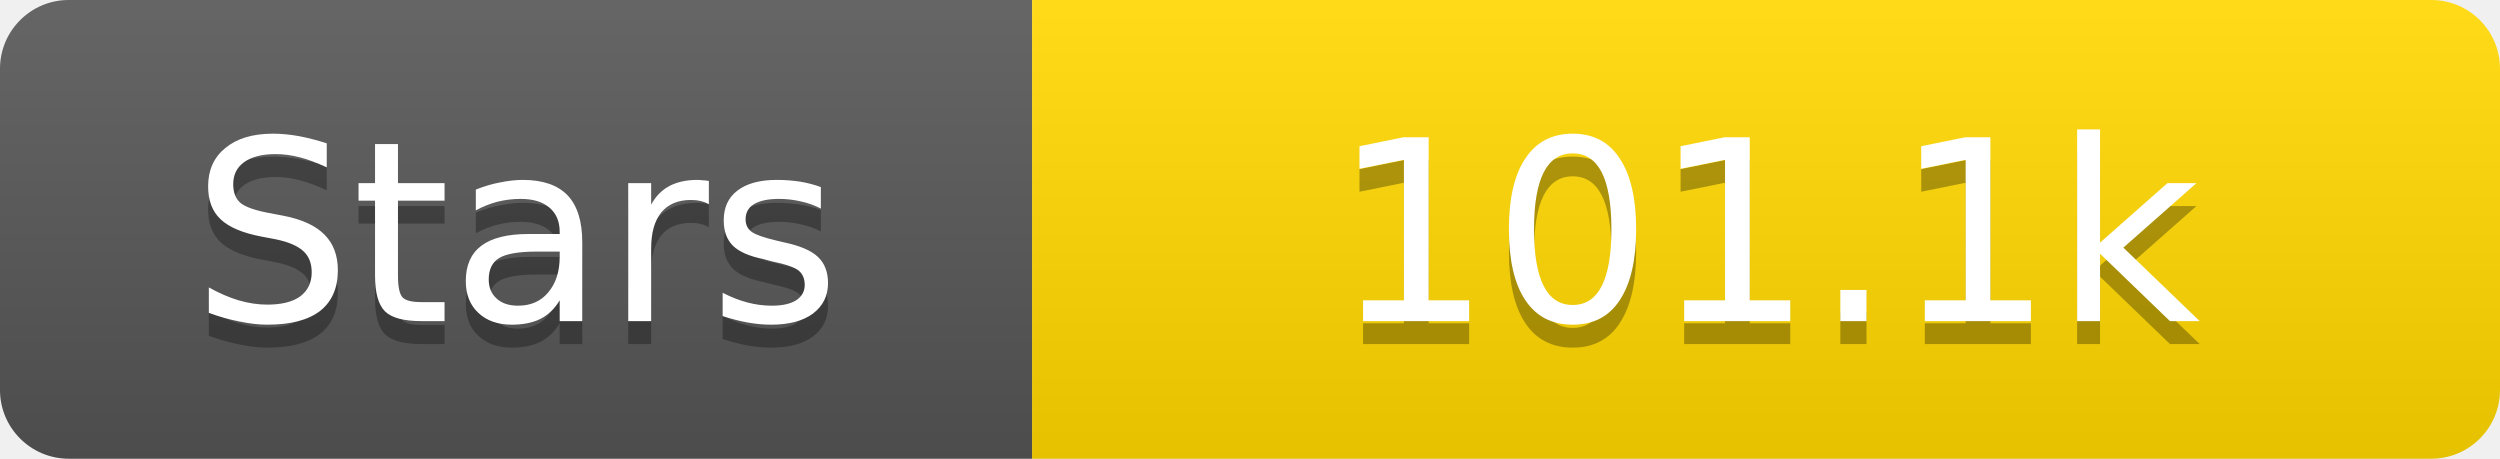
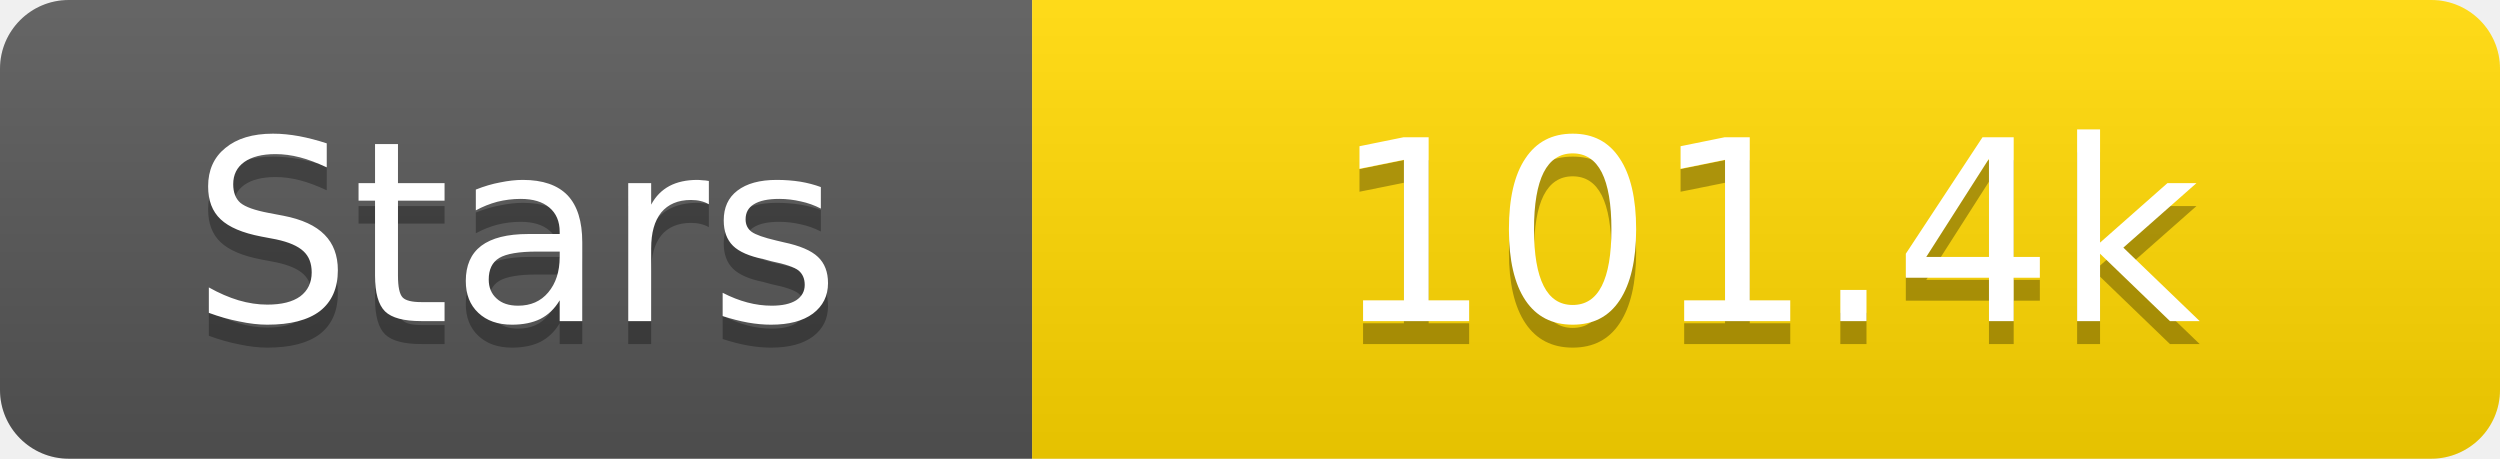
<svg xmlns="http://www.w3.org/2000/svg" width="109" height="20">
  <linearGradient id="s" x2="0" y2="100%">
    <stop offset="0" stop-color="#fff" stop-opacity=".1" />
    <stop offset="1" stop-opacity=".1" />
  </linearGradient>
  <clipPath id="r">
    <rect width="109" height="20" rx="3" fill="#fff" />
  </clipPath>
  <g clip-path="url(#r)">
    <rect width="45" height="20" fill="#555" />
    <rect x="45" width="64" height="20" fill="#ffd700" />
    <rect width="109" height="20" fill="url(#s)" />
  </g>
  <g fill="#fff" text-anchor="middle" font-family="Verdana,Geneva,DejaVu Sans,sans-serif" text-rendering="geometricPrecision" font-size="11">
    <text x="22.5" y="15" fill="#010101" fill-opacity=".3">Stars</text>
    <text x="22.5" y="14">Stars</text>
-     <text x="77.0" y="15" fill="#010101" fill-opacity=".3">101.1k</text>
-     <text x="77.0" y="14">101.1k</text>
+     <text x="77.0" y="15" fill="#010101" fill-opacity=".3">101.4k</text>
+     <text x="77.0" y="14">101.4k</text>
  </g>
</svg>
